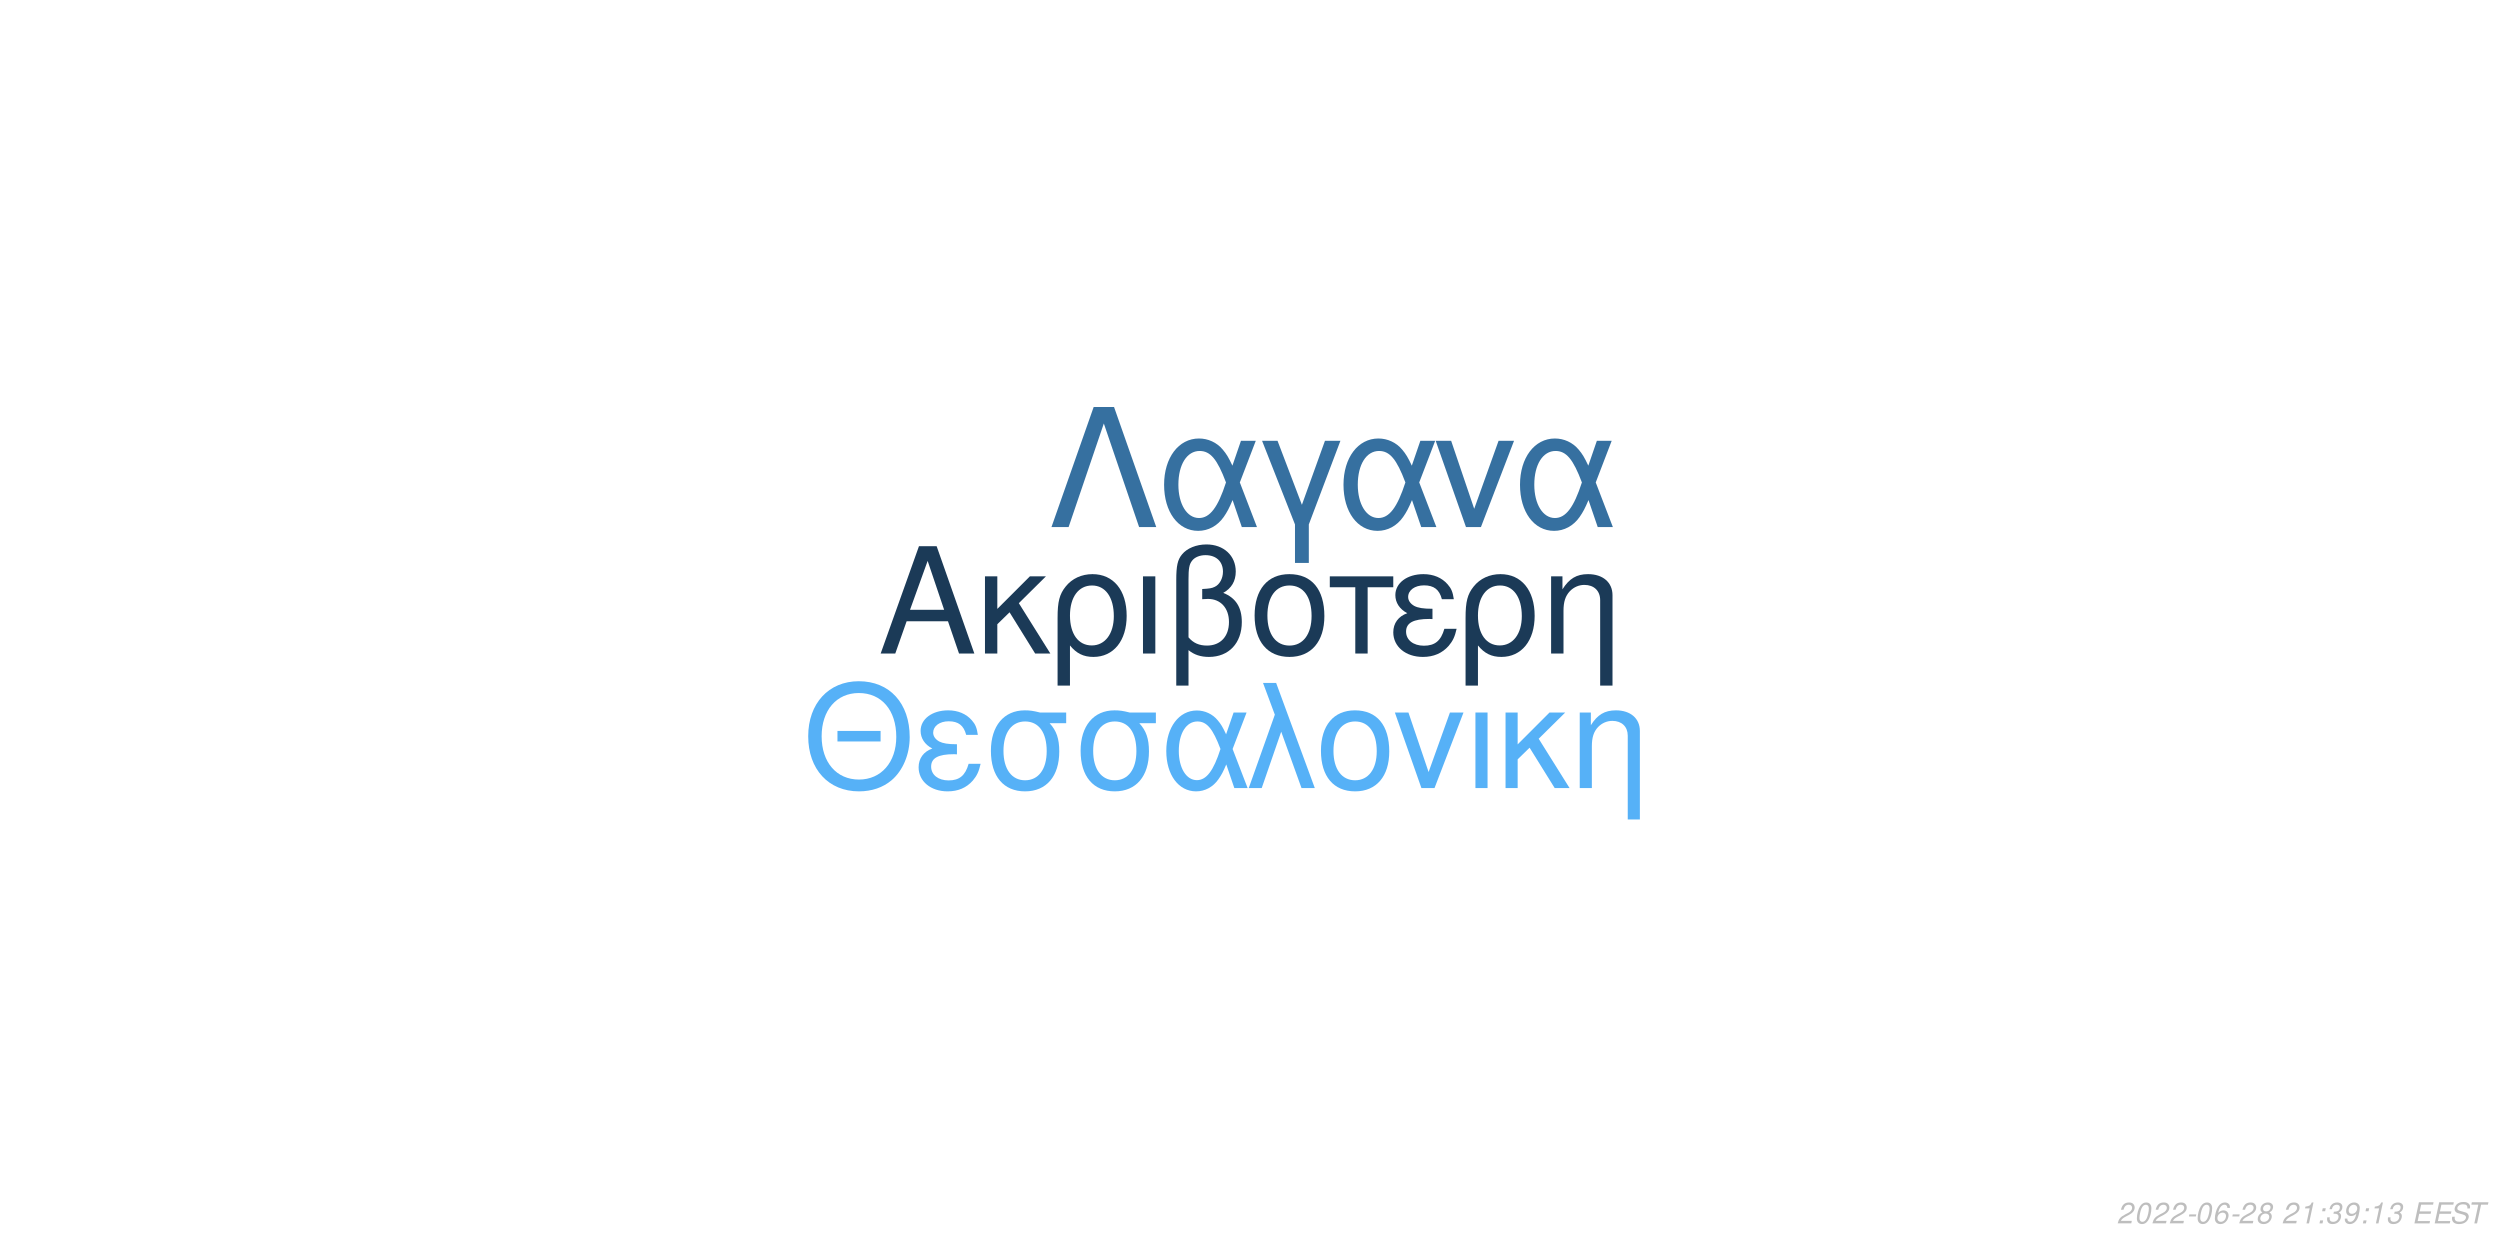
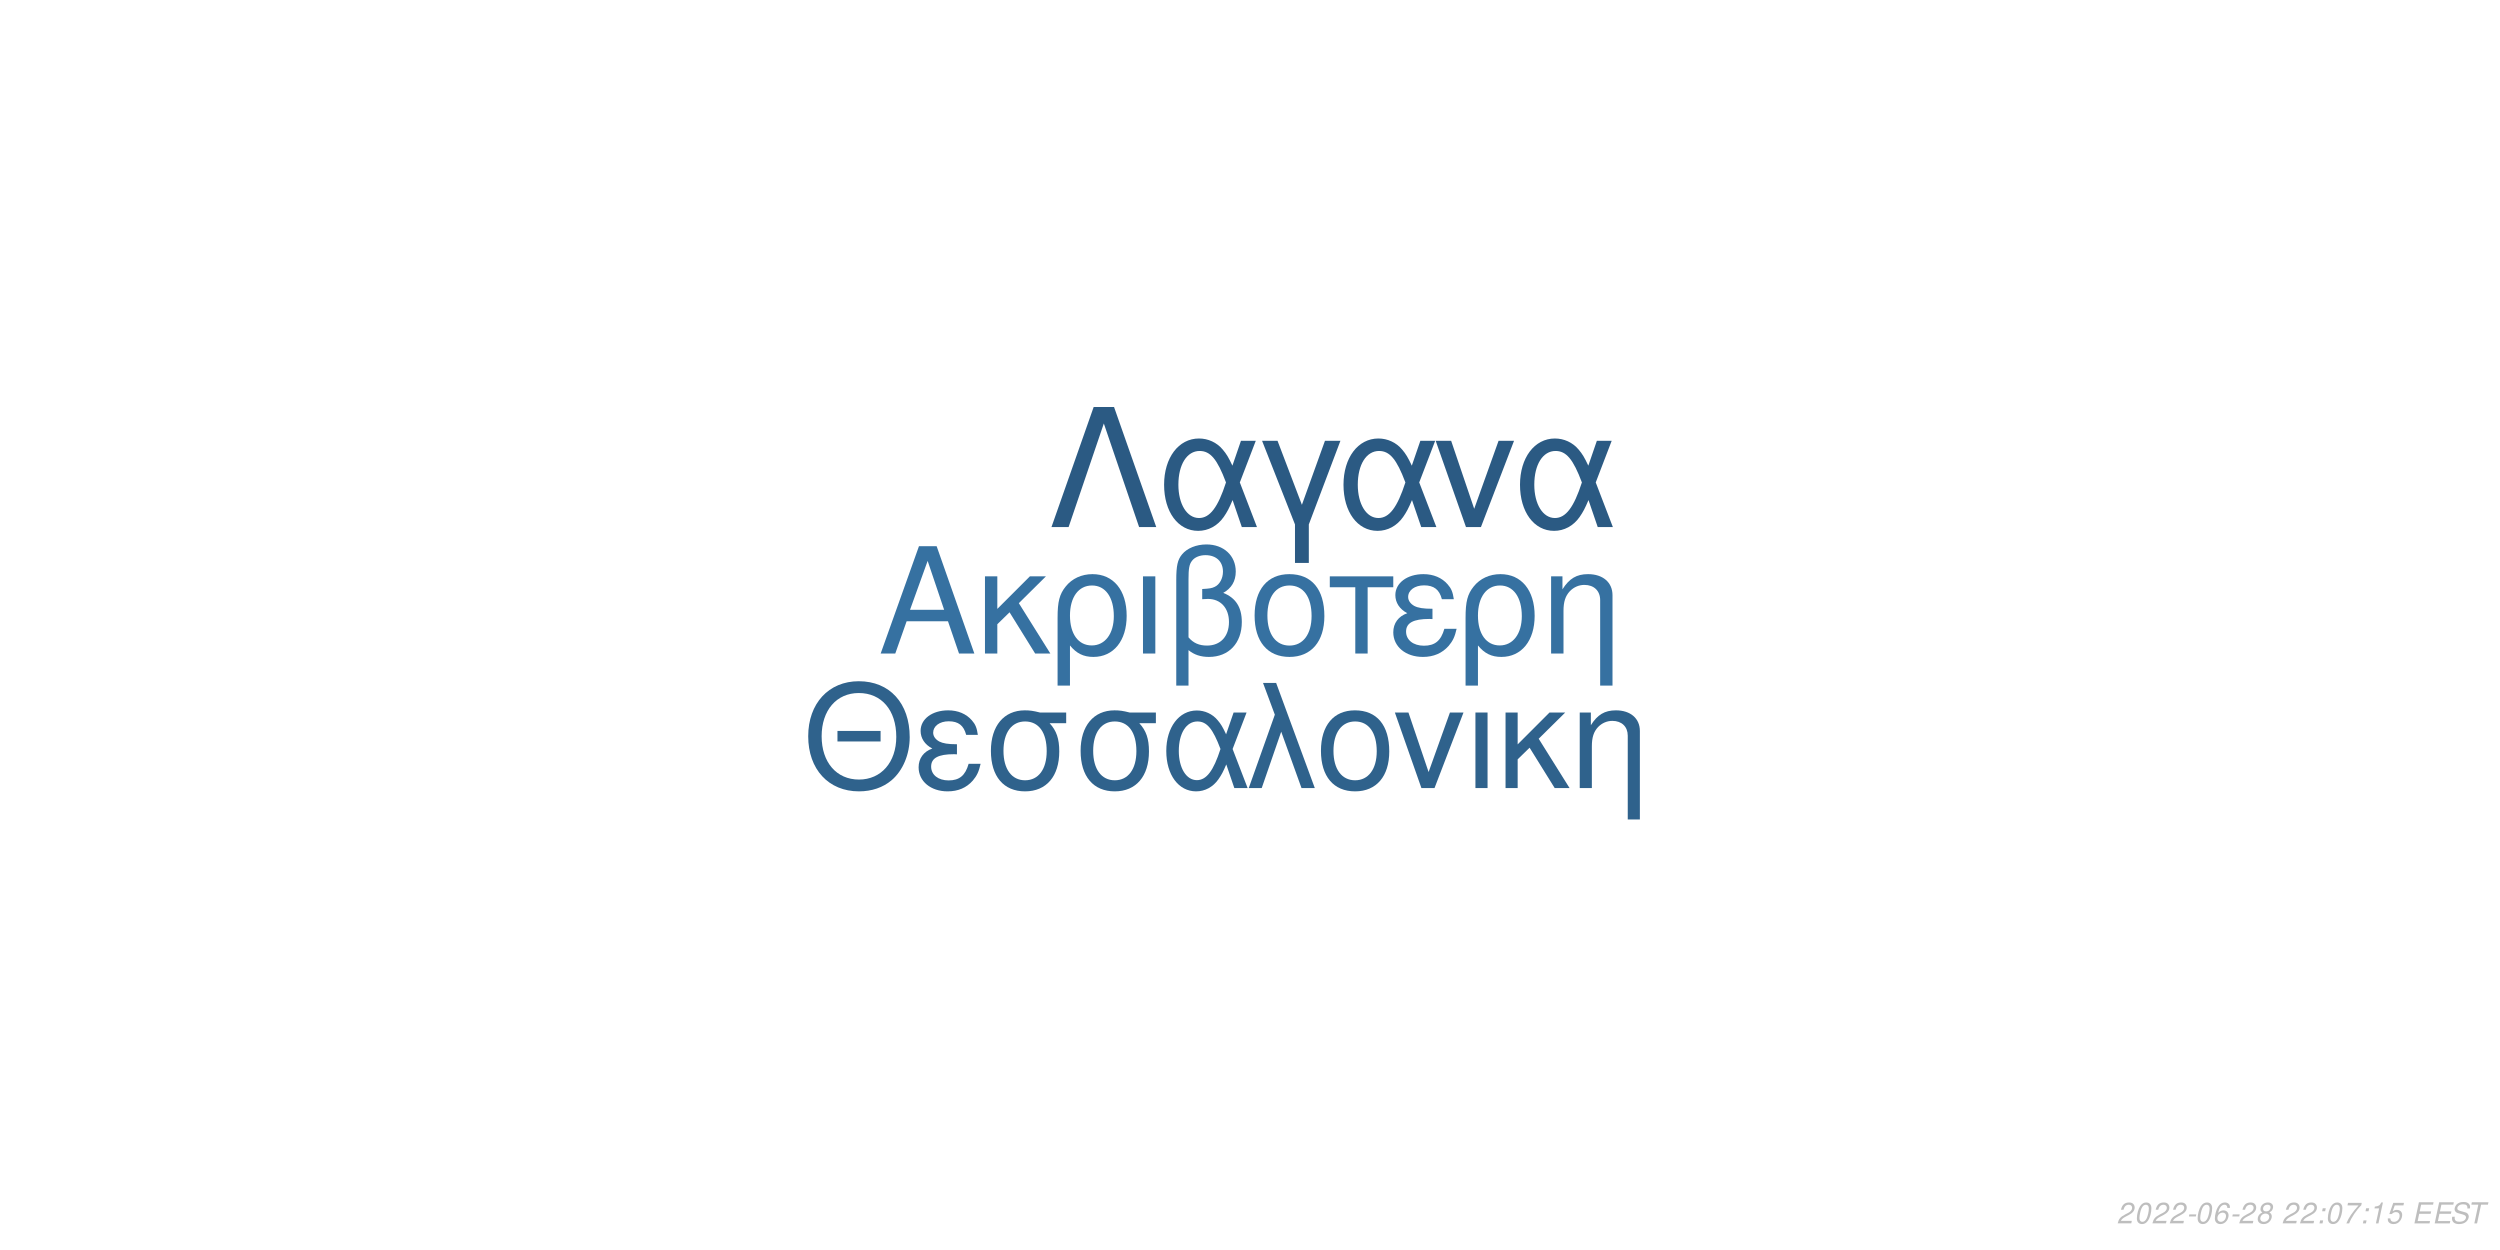
<svg xmlns="http://www.w3.org/2000/svg" xmlns:xlink="http://www.w3.org/1999/xlink" width="864pt" height="432pt" viewBox="0 0 864 432" version="1.1">
  <defs>
    <g>
      <symbol overflow="visible" id="glyph0-0">
        <path style="stroke:none;" d="" />
      </symbol>
      <symbol overflow="visible" id="glyph0-1">
        <path style="stroke:none;" d="M 24.125 -11.141 L 27.938 0 L 33.234 0 L 20.203 -37.094 L 14.094 -37.094 L 0.859 0 L 5.906 0 L 9.828 -11.141 Z M 22.797 -15.109 L 11 -15.109 L 17.094 -32.016 Z M 22.797 -15.109 " />
      </symbol>
      <symbol overflow="visible" id="glyph0-2">
        <path style="stroke:none;" d="M 7.172 -15.422 L 7.172 -26.672 L 2.906 -26.672 L 2.906 0 L 7.172 0 L 7.172 -10.125 L 11.406 -14.25 L 20.25 0 L 25.5 0 L 14.609 -17.406 L 23.969 -26.672 L 18.422 -26.672 Z M 7.172 -15.422 " />
      </symbol>
      <symbol overflow="visible" id="glyph0-3">
        <path style="stroke:none;" d="M 3 11.094 L 7.281 11.094 L 7.281 -2.797 C 9.516 -0.047 11.953 1.172 15.375 1.172 C 22.344 1.172 26.875 -4.422 26.875 -13.031 C 26.875 -21.891 22.297 -27.438 15.062 -27.438 C 11.297 -27.438 7.984 -25.906 5.797 -23.156 C 3.672 -20.516 3 -17.969 3 -12.359 Z M 14.906 -23.516 C 19.547 -23.516 22.438 -19.438 22.438 -12.922 C 22.438 -6.812 19.391 -2.797 14.812 -2.797 C 10.172 -2.797 7.281 -6.766 7.281 -13.125 C 7.281 -19.484 10.234 -23.516 14.906 -23.516 Z M 14.906 -23.516 " />
      </symbol>
      <symbol overflow="visible" id="glyph0-4">
        <path style="stroke:none;" d="M 3.516 0 L 7.781 0 L 7.781 -26.672 L 3.516 -26.672 Z M 3.516 0 " />
      </symbol>
      <symbol overflow="visible" id="glyph0-5">
        <path style="stroke:none;" d="M 4.016 11.094 L 8.25 11.094 L 8.25 -1.172 C 10.172 0.406 12.422 1.172 15.312 1.172 C 22.188 1.172 26.672 -3.609 26.672 -10.891 C 26.672 -15.984 24.578 -19.234 20.25 -20.969 C 23.109 -22.547 24.578 -25.031 24.578 -28.344 C 24.578 -33.844 20.406 -37.703 14.453 -37.703 C 10.938 -37.703 7.734 -36.391 6 -34.25 C 4.484 -32.422 4.016 -30.328 4.016 -25.391 Z M 8.25 -25.656 C 8.25 -29.359 8.5 -30.844 9.469 -32.062 C 10.375 -33.281 12.156 -34 14.094 -34 C 17.812 -34 20.156 -31.812 20.156 -28.297 C 20.156 -25.953 18.984 -23.812 17.297 -23.047 C 16.281 -22.547 15.469 -22.438 12.984 -22.297 L 12.984 -18.781 C 13.734 -18.828 14.344 -18.875 14.969 -18.875 C 19.344 -18.875 22.234 -15.719 22.234 -10.891 C 22.234 -5.906 19.281 -2.75 14.656 -2.75 C 11.953 -2.75 9.922 -3.609 8.25 -5.594 Z M 8.25 -25.656 " />
      </symbol>
      <symbol overflow="visible" id="glyph0-6">
        <path style="stroke:none;" d="M 14.094 -27.438 C 6.562 -27.438 2.094 -22.094 2.094 -13.125 C 2.094 -4.125 6.562 1.172 14.141 1.172 C 21.672 1.172 26.203 -4.172 26.203 -12.922 C 26.203 -22.188 21.828 -27.438 14.094 -27.438 Z M 14.141 -23.516 C 18.938 -23.516 21.781 -19.594 21.781 -12.984 C 21.781 -6.672 18.828 -2.75 14.141 -2.75 C 9.422 -2.75 6.516 -6.672 6.516 -13.125 C 6.516 -19.594 9.422 -23.516 14.141 -23.516 Z M 14.141 -23.516 " />
      </symbol>
      <symbol overflow="visible" id="glyph0-7">
        <path style="stroke:none;" d="M 7.891 0 L 12.156 0 L 12.156 -22.906 L 21.016 -22.906 L 21.016 -26.672 L -0.922 -26.672 L -0.922 -22.906 L 7.891 -22.906 Z M 7.891 0 " />
      </symbol>
      <symbol overflow="visible" id="glyph0-8">
        <path style="stroke:none;" d="M 14.562 -15.469 C 11.344 -15.469 9.562 -15.781 8.297 -16.438 C 6.922 -17.203 6.156 -18.328 6.156 -19.547 C 6.156 -21.891 8.453 -23.562 11.656 -23.562 C 15.062 -23.562 16.953 -22.094 17.812 -18.781 L 21.938 -18.781 C 21.578 -21.266 21.062 -22.5 19.797 -23.922 C 17.812 -26.203 14.906 -27.438 11.453 -27.438 C 5.797 -27.438 1.734 -24.375 1.734 -20.203 C 1.734 -17.609 3.156 -15.375 5.859 -13.938 C 2.797 -12.875 1.016 -10.484 1.016 -7.328 C 1.016 -2.391 5.297 1.172 11.25 1.172 C 14.969 1.172 17.906 -0.109 20.156 -2.641 C 21.578 -4.328 22.297 -5.797 22.906 -8.547 L 18.672 -8.547 C 17.5 -4.422 15.422 -2.703 11.609 -2.703 C 7.938 -2.703 5.438 -4.688 5.438 -7.578 C 5.438 -10.578 7.938 -11.953 13.484 -11.953 C 13.641 -11.953 14.094 -11.953 14.562 -11.906 Z M 14.562 -15.469 " />
      </symbol>
      <symbol overflow="visible" id="glyph0-9">
        <path style="stroke:none;" d="M 3.562 -26.672 L 3.562 0 L 7.844 0 L 7.844 -14.703 C 7.844 -17.906 8.5 -19.891 10.031 -21.531 C 11.406 -22.953 13.188 -23.719 15.062 -23.719 C 18.375 -23.719 20.516 -21.672 20.516 -18.469 L 20.516 11.094 L 24.781 11.094 L 24.781 -20.156 C 24.781 -24.578 21.469 -27.438 16.328 -27.438 C 12.359 -27.438 9.828 -25.906 7.484 -22.188 L 7.484 -26.672 Z M 3.562 -26.672 " />
      </symbol>
      <symbol overflow="visible" id="glyph1-0">
        <path style="stroke:none;" d="" />
      </symbol>
      <symbol overflow="visible" id="glyph1-1">
        <path style="stroke:none;" d="M 26.859 -19.734 L 11.953 -19.734 L 11.953 -16.094 L 26.859 -16.094 Z M 19.328 -36.922 C 8.922 -36.922 1.844 -29.25 1.844 -17.891 C 1.844 -6.484 8.875 1.141 19.391 1.141 C 23.812 1.141 27.703 -0.203 30.641 -2.688 C 34.578 -6.031 36.922 -11.656 36.922 -17.594 C 36.922 -29.297 30 -36.922 19.328 -36.922 Z M 19.328 -32.844 C 27.203 -32.844 32.281 -26.906 32.281 -17.688 C 32.281 -8.922 27.062 -2.938 19.391 -2.938 C 11.609 -2.938 6.484 -8.922 6.484 -17.891 C 6.484 -26.859 11.609 -32.844 19.328 -32.844 Z M 19.328 -32.844 " />
      </symbol>
      <symbol overflow="visible" id="glyph1-2">
        <path style="stroke:none;" d="M 14.25 -15.141 C 11.109 -15.141 9.375 -15.453 8.125 -16.094 C 6.781 -16.844 6.031 -17.938 6.031 -19.141 C 6.031 -21.422 8.266 -23.078 11.406 -23.078 C 14.75 -23.078 16.594 -21.625 17.438 -18.391 L 21.469 -18.391 C 21.125 -20.828 20.625 -22.031 19.391 -23.422 C 17.438 -25.656 14.594 -26.859 11.219 -26.859 C 5.688 -26.859 1.688 -23.875 1.688 -19.781 C 1.688 -17.234 3.094 -15.047 5.734 -13.656 C 2.734 -12.609 1 -10.266 1 -7.172 C 1 -2.344 5.188 1.141 11.016 1.141 C 14.656 1.141 17.547 -0.094 19.734 -2.594 C 21.125 -4.234 21.828 -5.688 22.422 -8.375 L 18.281 -8.375 C 17.141 -4.328 15.094 -2.641 11.359 -2.641 C 7.766 -2.641 5.328 -4.578 5.328 -7.422 C 5.328 -10.359 7.766 -11.703 13.203 -11.703 C 13.359 -11.703 13.797 -11.703 14.25 -11.656 Z M 14.25 -15.141 " />
      </symbol>
      <symbol overflow="visible" id="glyph1-3">
        <path style="stroke:none;" d="M 29 -26.109 L 19.938 -26.109 C 17.594 -26.703 16.438 -26.859 14.703 -26.859 C 7.469 -26.859 2.984 -21.469 2.984 -12.859 C 2.984 -4.031 7.375 1.141 14.797 1.141 C 22.172 1.141 26.609 -4.078 26.609 -12.656 C 26.609 -17.047 25.656 -19.828 23.266 -22.422 L 29 -22.422 Z M 14.797 -23.016 C 19.531 -23.016 22.266 -19.234 22.266 -12.75 C 22.266 -6.531 19.438 -2.688 14.797 -2.688 C 10.172 -2.688 7.328 -6.531 7.328 -12.859 C 7.328 -19.188 10.172 -23.016 14.797 -23.016 Z M 14.797 -23.016 " />
      </symbol>
      <symbol overflow="visible" id="glyph1-4">
        <path style="stroke:none;" d="M 29.344 -26.109 L 24.859 -26.109 L 22.266 -18.578 C 21.125 -21.031 20.484 -22.125 19.328 -23.469 C 17.547 -25.609 14.906 -26.812 12.156 -26.812 C 5.984 -26.812 1.594 -20.984 1.594 -12.812 C 1.594 -4.578 5.828 1.141 11.906 1.141 C 14.953 1.141 17.734 -0.344 19.625 -3.047 C 20.672 -4.531 21.281 -5.688 22.328 -8.172 L 25.109 0 L 29.703 0 L 24.516 -13.5 Z M 20.328 -13.5 C 17.891 -5.922 15.453 -2.734 12.156 -2.734 C 8.516 -2.734 5.922 -6.922 5.922 -12.812 C 5.922 -18.938 8.516 -23.016 12.359 -23.016 C 15.594 -23.016 17.688 -20.531 20.328 -13.5 Z M 20.328 -13.5 " />
      </symbol>
      <symbol overflow="visible" id="glyph1-5">
        <path style="stroke:none;" d="M 1.094 0 L 5.578 0 L 12.312 -19.484 L 19.328 0 L 23.922 0 L 10.562 -36.328 L 6.031 -36.328 L 10.109 -25.359 Z M 1.094 0 " />
      </symbol>
      <symbol overflow="visible" id="glyph1-6">
        <path style="stroke:none;" d="M 13.797 -26.859 C 6.422 -26.859 2.047 -21.625 2.047 -12.859 C 2.047 -4.031 6.422 1.141 13.859 1.141 C 21.234 1.141 25.656 -4.078 25.656 -12.656 C 25.656 -21.719 21.375 -26.859 13.797 -26.859 Z M 13.859 -23.016 C 18.531 -23.016 21.328 -19.188 21.328 -12.703 C 21.328 -6.531 18.438 -2.688 13.859 -2.688 C 9.219 -2.688 6.375 -6.531 6.375 -12.859 C 6.375 -19.188 9.219 -23.016 13.859 -23.016 Z M 13.859 -23.016 " />
      </symbol>
      <symbol overflow="visible" id="glyph1-7">
        <path style="stroke:none;" d="M 14.297 0 L 24.312 -26.109 L 19.625 -26.109 L 12.25 -5.531 L 5.281 -26.109 L 0.594 -26.109 L 9.766 0 Z M 14.297 0 " />
      </symbol>
      <symbol overflow="visible" id="glyph1-8">
        <path style="stroke:none;" d="M 3.438 0 L 7.625 0 L 7.625 -26.109 L 3.438 -26.109 Z M 3.438 0 " />
      </symbol>
      <symbol overflow="visible" id="glyph1-9">
        <path style="stroke:none;" d="M 7.031 -15.094 L 7.031 -26.109 L 2.844 -26.109 L 2.844 0 L 7.031 0 L 7.031 -9.922 L 11.156 -13.953 L 19.828 0 L 24.969 0 L 14.297 -17.047 L 23.469 -26.109 L 18.031 -26.109 Z M 7.031 -15.094 " />
      </symbol>
      <symbol overflow="visible" id="glyph1-10">
        <path style="stroke:none;" d="M 3.484 -26.109 L 3.484 0 L 7.672 0 L 7.672 -14.406 C 7.672 -17.547 8.328 -19.484 9.812 -21.078 C 11.156 -22.469 12.906 -23.219 14.75 -23.219 C 17.984 -23.219 20.078 -21.234 20.078 -18.094 L 20.078 10.859 L 24.266 10.859 L 24.266 -19.734 C 24.266 -24.062 21.031 -26.859 16 -26.859 C 12.109 -26.859 9.609 -25.359 7.328 -21.719 L 7.328 -26.109 Z M 3.484 -26.109 " />
      </symbol>
      <symbol overflow="visible" id="glyph2-0">
        <path style="stroke:none;" d="" />
      </symbol>
      <symbol overflow="visible" id="glyph2-1">
        <path style="stroke:none;" d="M 22.531 -41.484 L 15.484 -41.484 L 0.906 0 L 6.828 0 L 19 -35.797 L 31.188 0 L 37.109 0 Z M 22.531 -41.484 " />
      </symbol>
      <symbol overflow="visible" id="glyph2-2">
        <path style="stroke:none;" d="M 33.516 -29.812 L 28.391 -29.812 L 25.438 -21.219 C 24.125 -24.016 23.391 -25.266 22.078 -26.797 C 20.031 -29.25 17.016 -30.609 13.891 -30.609 C 6.828 -30.609 1.828 -23.953 1.828 -14.625 C 1.828 -5.234 6.656 1.312 13.594 1.312 C 17.078 1.312 20.266 -0.391 22.422 -3.469 C 23.609 -5.172 24.297 -6.484 25.5 -9.328 L 28.688 0 L 33.922 0 L 28 -15.422 Z M 23.219 -15.422 C 20.422 -6.766 17.641 -3.125 13.891 -3.125 C 9.734 -3.125 6.766 -7.906 6.766 -14.625 C 6.766 -21.625 9.734 -26.297 14.109 -26.297 C 17.812 -26.297 20.203 -23.453 23.219 -15.422 Z M 23.219 -15.422 " />
      </symbol>
      <symbol overflow="visible" id="glyph2-3">
        <path style="stroke:none;" d="M 12.062 12.406 L 16.844 12.406 L 16.844 -0.906 L 27.766 -29.812 L 22.422 -29.812 L 14.453 -7.688 L 6.031 -29.812 L 0.688 -29.812 L 12.062 -0.906 Z M 12.062 12.406 " />
      </symbol>
      <symbol overflow="visible" id="glyph2-4">
        <path style="stroke:none;" d="M 16.328 0 L 27.766 -29.812 L 22.422 -29.812 L 14 -6.312 L 6.031 -29.812 L 0.688 -29.812 L 11.156 0 Z M 16.328 0 " />
      </symbol>
      <symbol overflow="visible" id="glyph3-0">
        <path style="stroke:none;" d="" />
      </symbol>
      <symbol overflow="visible" id="glyph3-1">
        <path style="stroke:none;" d="M 5.234 -0.875 L 1.469 -0.875 C 1.641 -1.375 2.203 -1.891 3.109 -2.344 L 4.234 -2.938 C 5.562 -3.625 6.219 -4.469 6.219 -5.484 C 6.219 -5.938 6.062 -6.359 5.797 -6.656 C 5.469 -7.047 4.984 -7.234 4.312 -7.234 C 2.766 -7.234 1.891 -6.453 1.484 -4.734 L 2.375 -4.734 C 2.484 -5.188 2.609 -5.484 2.797 -5.75 C 3.094 -6.203 3.609 -6.453 4.188 -6.453 C 4.891 -6.453 5.344 -6.031 5.344 -5.375 C 5.344 -4.703 4.859 -4.094 4.016 -3.656 L 2.984 -3.125 C 1.234 -2.188 0.797 -1.656 0.344 -0.016 L 5.047 -0.016 Z M 5.234 -0.875 " />
      </symbol>
      <symbol overflow="visible" id="glyph3-2">
        <path style="stroke:none;" d="M 4.203 -7.234 C 3.375 -7.234 2.688 -6.812 2.125 -5.984 C 1.484 -5.047 0.984 -3.188 0.984 -1.734 C 0.984 -1.109 1.172 -0.562 1.484 -0.266 C 1.797 0.047 2.281 0.234 2.766 0.234 C 3.625 0.234 4.281 -0.156 4.859 -1.016 C 5.516 -1.953 6 -3.797 6 -5.266 C 6 -6.5 5.328 -7.234 4.203 -7.234 Z M 4.094 -6.453 C 4.734 -6.453 5.125 -5.984 5.125 -5.156 C 5.125 -4.203 4.781 -2.625 4.406 -1.812 C 3.984 -0.938 3.516 -0.547 2.875 -0.547 C 2.25 -0.547 1.875 -1.031 1.875 -1.828 C 1.875 -2.797 2.203 -4.344 2.594 -5.203 C 2.984 -6.047 3.453 -6.453 4.094 -6.453 Z M 4.094 -6.453 " />
      </symbol>
      <symbol overflow="visible" id="glyph3-3">
        <path style="stroke:none;" d="M 3.516 -3.125 L 1.125 -3.125 L 0.969 -2.406 L 3.359 -2.406 Z M 3.516 -3.125 " />
      </symbol>
      <symbol overflow="visible" id="glyph3-4">
        <path style="stroke:none;" d="M 6.125 -5.344 L 6.141 -5.625 C 6.141 -6.609 5.453 -7.234 4.391 -7.234 C 3.438 -7.234 2.641 -6.719 2.016 -5.703 C 1.422 -4.781 0.938 -2.953 0.938 -1.688 C 0.938 -0.516 1.688 0.234 2.859 0.234 C 3.703 0.234 4.438 -0.156 5 -0.875 C 5.406 -1.422 5.672 -2.156 5.672 -2.766 C 5.672 -3.812 4.969 -4.5 3.906 -4.5 C 3.234 -4.5 2.672 -4.234 2.094 -3.625 C 2.406 -5.375 3.234 -6.453 4.25 -6.453 C 4.703 -6.453 5.062 -6.234 5.172 -5.844 C 5.203 -5.719 5.234 -5.578 5.25 -5.344 Z M 3.656 -3.734 C 4.344 -3.734 4.797 -3.281 4.797 -2.625 C 4.797 -1.469 3.984 -0.547 2.984 -0.547 C 2.297 -0.547 1.812 -1.047 1.812 -1.766 C 1.812 -2.859 2.625 -3.734 3.656 -3.734 Z M 3.656 -3.734 " />
      </symbol>
      <symbol overflow="visible" id="glyph3-5">
        <path style="stroke:none;" d="M 4.766 -3.797 C 5.078 -3.969 5.234 -4.078 5.438 -4.234 C 5.812 -4.594 6.062 -5.172 6.062 -5.734 C 6.062 -6.625 5.344 -7.234 4.266 -7.234 C 2.812 -7.234 1.703 -6.219 1.703 -4.875 C 1.703 -4.406 1.875 -4.125 2.359 -3.812 C 1.297 -3.312 0.75 -2.516 0.75 -1.469 C 0.75 -0.438 1.547 0.234 2.812 0.234 C 3.656 0.234 4.359 -0.094 4.938 -0.734 C 5.359 -1.234 5.609 -1.859 5.609 -2.438 C 5.609 -3.047 5.312 -3.516 4.766 -3.797 Z M 4.109 -6.453 C 4.797 -6.453 5.188 -6.125 5.188 -5.578 C 5.188 -5.266 5.062 -4.922 4.859 -4.672 C 4.562 -4.312 4.188 -4.156 3.656 -4.156 C 2.984 -4.156 2.594 -4.453 2.594 -4.984 C 2.594 -5.859 3.203 -6.453 4.109 -6.453 Z M 3.453 -3.406 C 4.234 -3.406 4.734 -2.984 4.734 -2.312 C 4.734 -1.312 3.922 -0.547 2.875 -0.547 C 2.125 -0.547 1.625 -0.969 1.625 -1.625 C 1.625 -2.609 2.438 -3.406 3.453 -3.406 Z M 3.453 -3.406 " />
      </symbol>
      <symbol overflow="visible" id="glyph3-6">
        <path style="stroke:none;" d="" />
      </symbol>
      <symbol overflow="visible" id="glyph3-7">
+         <path style="stroke:none;" d="M 2.359 -1.031 L 1.312 -1.031 L 1.094 0 L 2.141 0 Z M 3.266 -5.234 L 2.219 -5.234 L 2 -4.203 L 3.047 -4.203 Z M 3.266 -5.234 " />
+       </symbol>
+       <symbol overflow="visible" id="glyph3-8">
+         <path style="stroke:none;" d="M 6.703 -7.094 L 1.953 -7.094 L 1.766 -6.219 L 5.594 -6.219 C 3.344 -3.688 2.266 -2.109 1.375 0 L 2.344 0 C 3.031 -1.906 4.828 -4.594 6.547 -6.281 Z M 6.703 -7.094 " />
+       </symbol>
+       <symbol overflow="visible" id="glyph3-9">
        <path style="stroke:none;" d="M 3.703 -5.188 L 2.594 0 L 3.469 0 L 5.016 -7.234 L 4.438 -7.234 C 3.906 -6.156 3.688 -6.016 2.234 -5.812 L 2.109 -5.188 Z M 3.703 -5.188 " />
      </symbol>
-       <symbol overflow="visible" id="glyph3-8">
-         <path style="stroke:none;" d="M 2.359 -1.031 L 1.312 -1.031 L 1.094 0 L 2.141 0 Z M 3.266 -5.234 L 2.219 -5.234 L 2 -4.203 L 3.047 -4.203 Z M 3.266 -5.234 " />
-       </symbol>
-       <symbol overflow="visible" id="glyph3-9">
-         <path style="stroke:none;" d="M 2.922 -3.312 C 3.125 -3.344 3.234 -3.344 3.375 -3.344 C 4.203 -3.344 4.688 -3 4.688 -2.406 C 4.688 -1.312 3.906 -0.547 2.781 -0.547 C 2.047 -0.547 1.594 -0.938 1.594 -1.562 C 1.594 -1.719 1.609 -1.844 1.656 -2.094 L 0.766 -2.094 C 0.734 -1.797 0.719 -1.641 0.719 -1.469 C 0.719 -0.375 1.406 0.234 2.641 0.234 C 3.547 0.234 4.297 -0.078 4.812 -0.656 C 5.266 -1.156 5.562 -1.875 5.562 -2.547 C 5.562 -3.125 5.344 -3.453 4.797 -3.734 C 5.641 -4.234 6.016 -4.844 6.016 -5.734 C 6.016 -6.656 5.312 -7.234 4.203 -7.234 C 3.375 -7.234 2.672 -6.938 2.188 -6.375 C 1.891 -6.031 1.703 -5.641 1.516 -4.906 L 2.391 -4.906 C 2.5 -5.359 2.594 -5.594 2.734 -5.812 C 3.047 -6.234 3.516 -6.453 4.078 -6.453 C 4.734 -6.453 5.141 -6.125 5.141 -5.578 C 5.141 -5.188 5.016 -4.797 4.797 -4.547 C 4.516 -4.234 4 -4.062 3.266 -4.062 L 3.078 -4.062 Z M 2.922 -3.312 " />
-       </symbol>
      <symbol overflow="visible" id="glyph3-10">
-         <path style="stroke:none;" d="M 0.844 -1.656 C 0.844 -1.547 0.844 -1.438 0.844 -1.375 C 0.844 -0.406 1.531 0.234 2.578 0.234 C 3.203 0.234 3.766 0.016 4.297 -0.438 C 4.938 -1 5.312 -1.656 5.594 -2.719 C 5.844 -3.672 6.016 -4.766 6.016 -5.375 C 6.016 -5.844 5.844 -6.328 5.547 -6.656 C 5.203 -7.031 4.703 -7.234 4.062 -7.234 C 2.516 -7.234 1.297 -5.938 1.297 -4.266 C 1.297 -3.203 1.984 -2.547 3.047 -2.547 C 3.484 -2.547 3.953 -2.672 4.281 -2.891 C 4.406 -2.984 4.547 -3.078 4.828 -3.344 C 4.438 -1.484 3.703 -0.547 2.703 -0.547 C 2.109 -0.547 1.719 -0.938 1.719 -1.547 L 1.719 -1.656 Z M 3.953 -6.453 C 4.625 -6.453 5.141 -5.953 5.141 -5.281 C 5.141 -4.188 4.312 -3.312 3.297 -3.312 C 2.594 -3.312 2.172 -3.734 2.172 -4.453 C 2.172 -5.562 2.984 -6.453 3.953 -6.453 Z M 3.953 -6.453 " />
+         <path style="stroke:none;" d="M 6.297 -7.094 L 2.594 -7.094 L 1.234 -3.234 L 2.047 -3.234 C 2.656 -3.766 2.938 -3.906 3.531 -3.906 C 4.328 -3.906 4.797 -3.453 4.797 -2.688 C 4.797 -1.438 3.969 -0.547 2.828 -0.547 C 2.031 -0.547 1.609 -0.938 1.578 -1.734 L 0.703 -1.734 L 0.703 -1.516 C 0.703 -0.938 0.844 -0.547 1.188 -0.266 C 1.562 0.062 2.078 0.234 2.703 0.234 C 3.656 0.234 4.391 -0.156 4.984 -0.922 C 5.422 -1.5 5.672 -2.234 5.672 -2.953 C 5.672 -4 4.938 -4.672 3.812 -4.672 C 3.328 -4.672 2.906 -4.547 2.406 -4.234 L 3.109 -6.219 L 6.109 -6.219 Z M 6.297 -7.094 " />
      </symbol>
      <symbol overflow="visible" id="glyph3-11">
        <path style="stroke:none;" d="M 2.547 -3.312 L 6.5 -3.312 L 6.688 -4.141 L 2.719 -4.141 L 3.219 -6.469 L 7.344 -6.469 L 7.516 -7.297 L 2.453 -7.297 L 0.906 0 L 6.125 0 L 6.297 -0.812 L 2.016 -0.812 Z M 2.547 -3.312 " />
      </symbol>
      <symbol overflow="visible" id="glyph3-12">
        <path style="stroke:none;" d="M 7.062 -5.156 C 7.125 -5.438 7.141 -5.562 7.141 -5.703 C 7.141 -6.156 6.938 -6.594 6.594 -6.891 C 6.188 -7.25 5.656 -7.406 4.875 -7.406 C 3.844 -7.406 3.047 -7.125 2.5 -6.562 C 2.094 -6.141 1.781 -5.438 1.781 -4.922 C 1.781 -4.297 2.219 -3.766 2.891 -3.562 L 4.594 -3.094 C 5.406 -2.859 5.734 -2.578 5.734 -2.094 C 5.734 -1.781 5.547 -1.406 5.266 -1.141 C 4.844 -0.766 4.266 -0.578 3.453 -0.578 C 2.328 -0.578 1.812 -0.984 1.812 -1.906 C 1.812 -2.047 1.812 -2.125 1.844 -2.312 L 0.984 -2.312 C 0.906 -2.062 0.891 -1.906 0.891 -1.688 C 0.891 -0.484 1.797 0.234 3.297 0.234 C 4.359 0.234 5.234 -0.062 5.812 -0.609 C 6.344 -1.078 6.688 -1.797 6.688 -2.375 C 6.688 -2.641 6.609 -2.906 6.453 -3.156 C 6.234 -3.5 5.938 -3.703 5.469 -3.828 L 3.75 -4.312 C 2.984 -4.547 2.734 -4.734 2.734 -5.188 C 2.734 -5.547 2.875 -5.844 3.188 -6.109 C 3.547 -6.438 4.031 -6.594 4.703 -6.594 C 5.266 -6.594 5.688 -6.484 5.906 -6.297 C 6.094 -6.125 6.219 -5.797 6.219 -5.516 C 6.219 -5.422 6.203 -5.344 6.188 -5.156 Z M 7.062 -5.156 " />
      </symbol>
      <symbol overflow="visible" id="glyph3-13">
        <path style="stroke:none;" d="M 4.938 -6.469 L 7.312 -6.469 L 7.484 -7.297 L 1.75 -7.297 L 1.578 -6.469 L 3.984 -6.469 L 2.609 0 L 3.547 0 Z M 4.938 -6.469 " />
      </symbol>
    </g>
  </defs>
  <g id="surface1">
    <rect x="0" y="0" width="864" height="432" style="fill:rgb(100%,100%,100%);fill-opacity:1;stroke:none;" />
-     <g style="fill:rgb(10.588%,22.745%,34.118%);fill-opacity:1;">
+     <g style="fill:rgb(21.176%,44.314%,63.137%);fill-opacity:1;">
      <use xlink:href="#glyph0-1" x="303.5" y="225.861" />
      <use xlink:href="#glyph0-2" x="337.5" y="225.861" />
      <use xlink:href="#glyph0-3" x="362.5" y="225.861" />
      <use xlink:href="#glyph0-4" x="391.5" y="225.861" />
      <use xlink:href="#glyph0-5" x="402.5" y="225.861" />
      <use xlink:href="#glyph0-6" x="431.5" y="225.861" />
      <use xlink:href="#glyph0-7" x="460.5" y="225.861" />
      <use xlink:href="#glyph0-8" x="480.5" y="225.861" />
      <use xlink:href="#glyph0-3" x="503.5" y="225.861" />
      <use xlink:href="#glyph0-9" x="532.5" y="225.861" />
    </g>
-     <g style="fill:rgb(33.725%,69.412%,96.863%);fill-opacity:1;">
+     <g style="fill:rgb(18.431%,38.431%,54.902%);fill-opacity:1;">
      <use xlink:href="#glyph1-1" x="277.473" y="272.354" />
      <use xlink:href="#glyph1-2" x="316.473" y="272.354" />
      <use xlink:href="#glyph1-3" x="339.473" y="272.354" />
      <use xlink:href="#glyph1-3" x="370.473" y="272.354" />
      <use xlink:href="#glyph1-4" x="401.473" y="272.354" />
      <use xlink:href="#glyph1-5" x="430.473" y="272.354" />
      <use xlink:href="#glyph1-6" x="454.473" y="272.354" />
      <use xlink:href="#glyph1-7" x="481.473" y="272.354" />
      <use xlink:href="#glyph1-8" x="506.473" y="272.354" />
      <use xlink:href="#glyph1-9" x="517.473" y="272.354" />
      <use xlink:href="#glyph1-10" x="542.473" y="272.354" />
    </g>
-     <g style="fill:rgb(21.176%,43.922%,62.745%);fill-opacity:1;">
+     <g style="fill:rgb(16.863%,35.294%,51.373%);fill-opacity:1;">
      <use xlink:href="#glyph2-1" x="362.484" y="182.152" />
      <use xlink:href="#glyph2-2" x="400.484" y="182.152" />
      <use xlink:href="#glyph2-3" x="435.484" y="182.152" />
      <use xlink:href="#glyph2-2" x="462.484" y="182.152" />
      <use xlink:href="#glyph2-4" x="495.484" y="182.152" />
      <use xlink:href="#glyph2-2" x="523.484" y="182.152" />
    </g>
    <g style="fill:rgb(74.51%,74.51%,74.51%);fill-opacity:1;">
      <use xlink:href="#glyph3-1" x="731.52" y="422.81" />
      <use xlink:href="#glyph3-2" x="737.52" y="422.81" />
      <use xlink:href="#glyph3-1" x="743.52" y="422.81" />
      <use xlink:href="#glyph3-1" x="749.52" y="422.81" />
      <use xlink:href="#glyph3-3" x="755.52" y="422.81" />
      <use xlink:href="#glyph3-2" x="758.52" y="422.81" />
      <use xlink:href="#glyph3-4" x="764.52" y="422.81" />
      <use xlink:href="#glyph3-3" x="770.52" y="422.81" />
      <use xlink:href="#glyph3-1" x="773.52" y="422.81" />
      <use xlink:href="#glyph3-5" x="779.52" y="422.81" />
      <use xlink:href="#glyph3-6" x="785.52" y="422.81" />
      <use xlink:href="#glyph3-1" x="788.52" y="422.81" />
-       <use xlink:href="#glyph3-7" x="794.52" y="422.81" />
-       <use xlink:href="#glyph3-8" x="800.52" y="422.81" />
-       <use xlink:href="#glyph3-9" x="803.52" y="422.81" />
-       <use xlink:href="#glyph3-10" x="809.52" y="422.81" />
-       <use xlink:href="#glyph3-8" x="815.52" y="422.81" />
-       <use xlink:href="#glyph3-7" x="818.52" y="422.81" />
-       <use xlink:href="#glyph3-9" x="824.52" y="422.81" />
+       <use xlink:href="#glyph3-1" x="794.52" y="422.81" />
+       <use xlink:href="#glyph3-7" x="800.52" y="422.81" />
+       <use xlink:href="#glyph3-2" x="803.52" y="422.81" />
+       <use xlink:href="#glyph3-8" x="809.52" y="422.81" />
+       <use xlink:href="#glyph3-7" x="815.52" y="422.81" />
+       <use xlink:href="#glyph3-9" x="818.52" y="422.81" />
+       <use xlink:href="#glyph3-10" x="824.52" y="422.81" />
      <use xlink:href="#glyph3-6" x="830.52" y="422.81" />
      <use xlink:href="#glyph3-11" x="833.52" y="422.81" />
      <use xlink:href="#glyph3-11" x="840.52" y="422.81" />
      <use xlink:href="#glyph3-12" x="846.52" y="422.81" />
      <use xlink:href="#glyph3-13" x="852.52" y="422.81" />
    </g>
  </g>
</svg>
